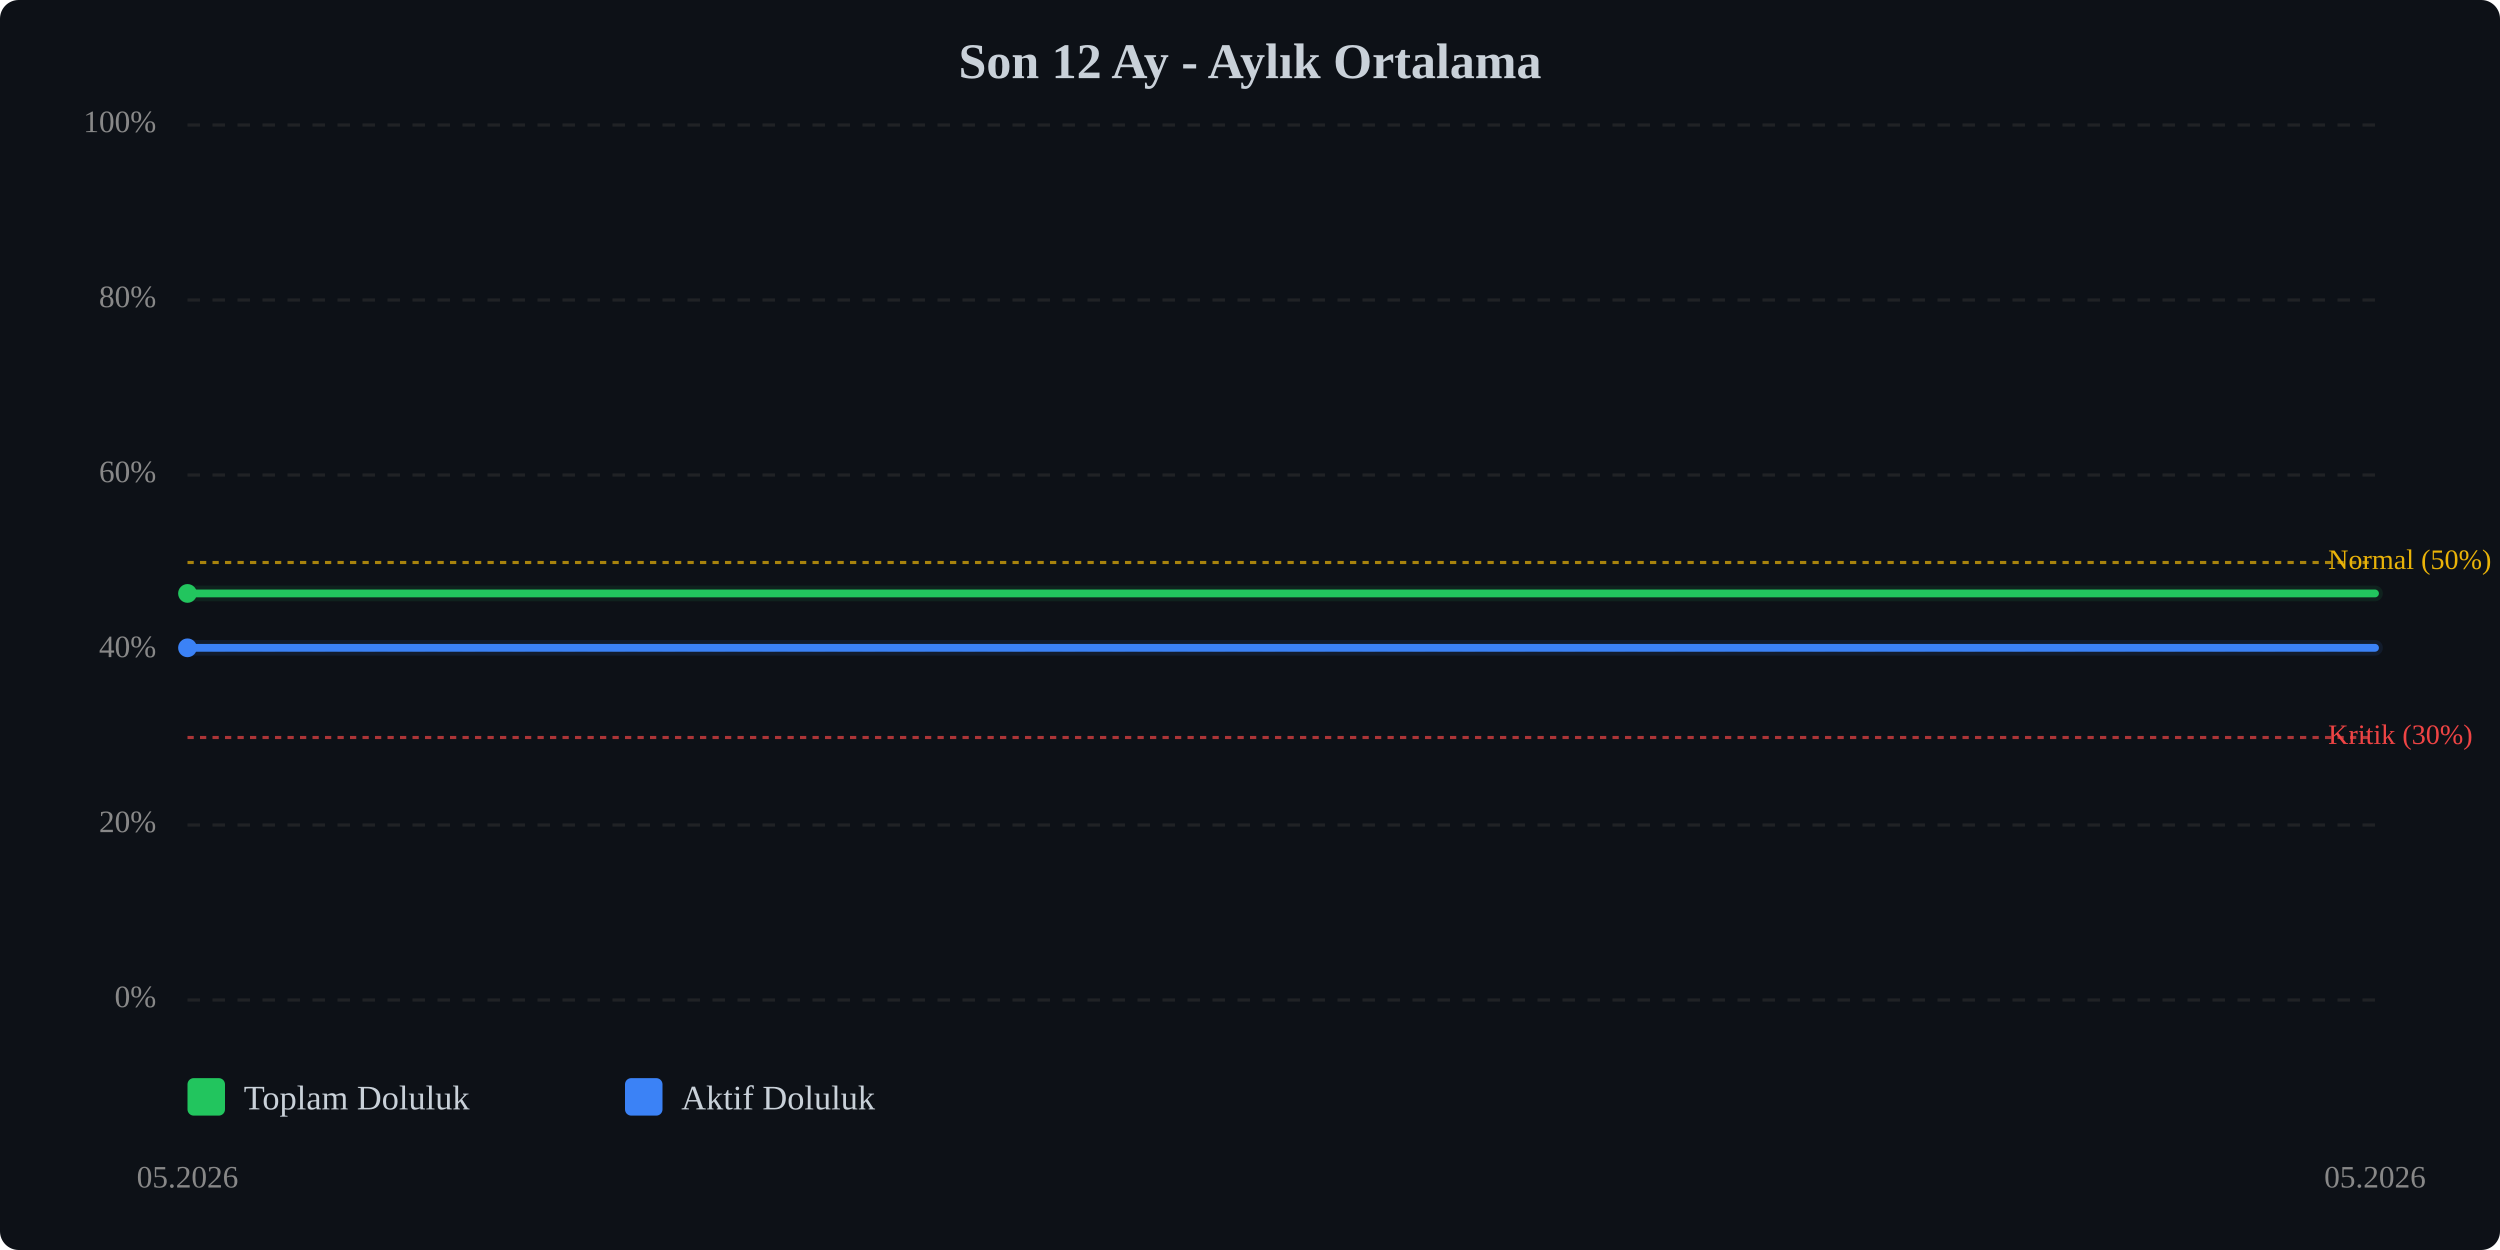
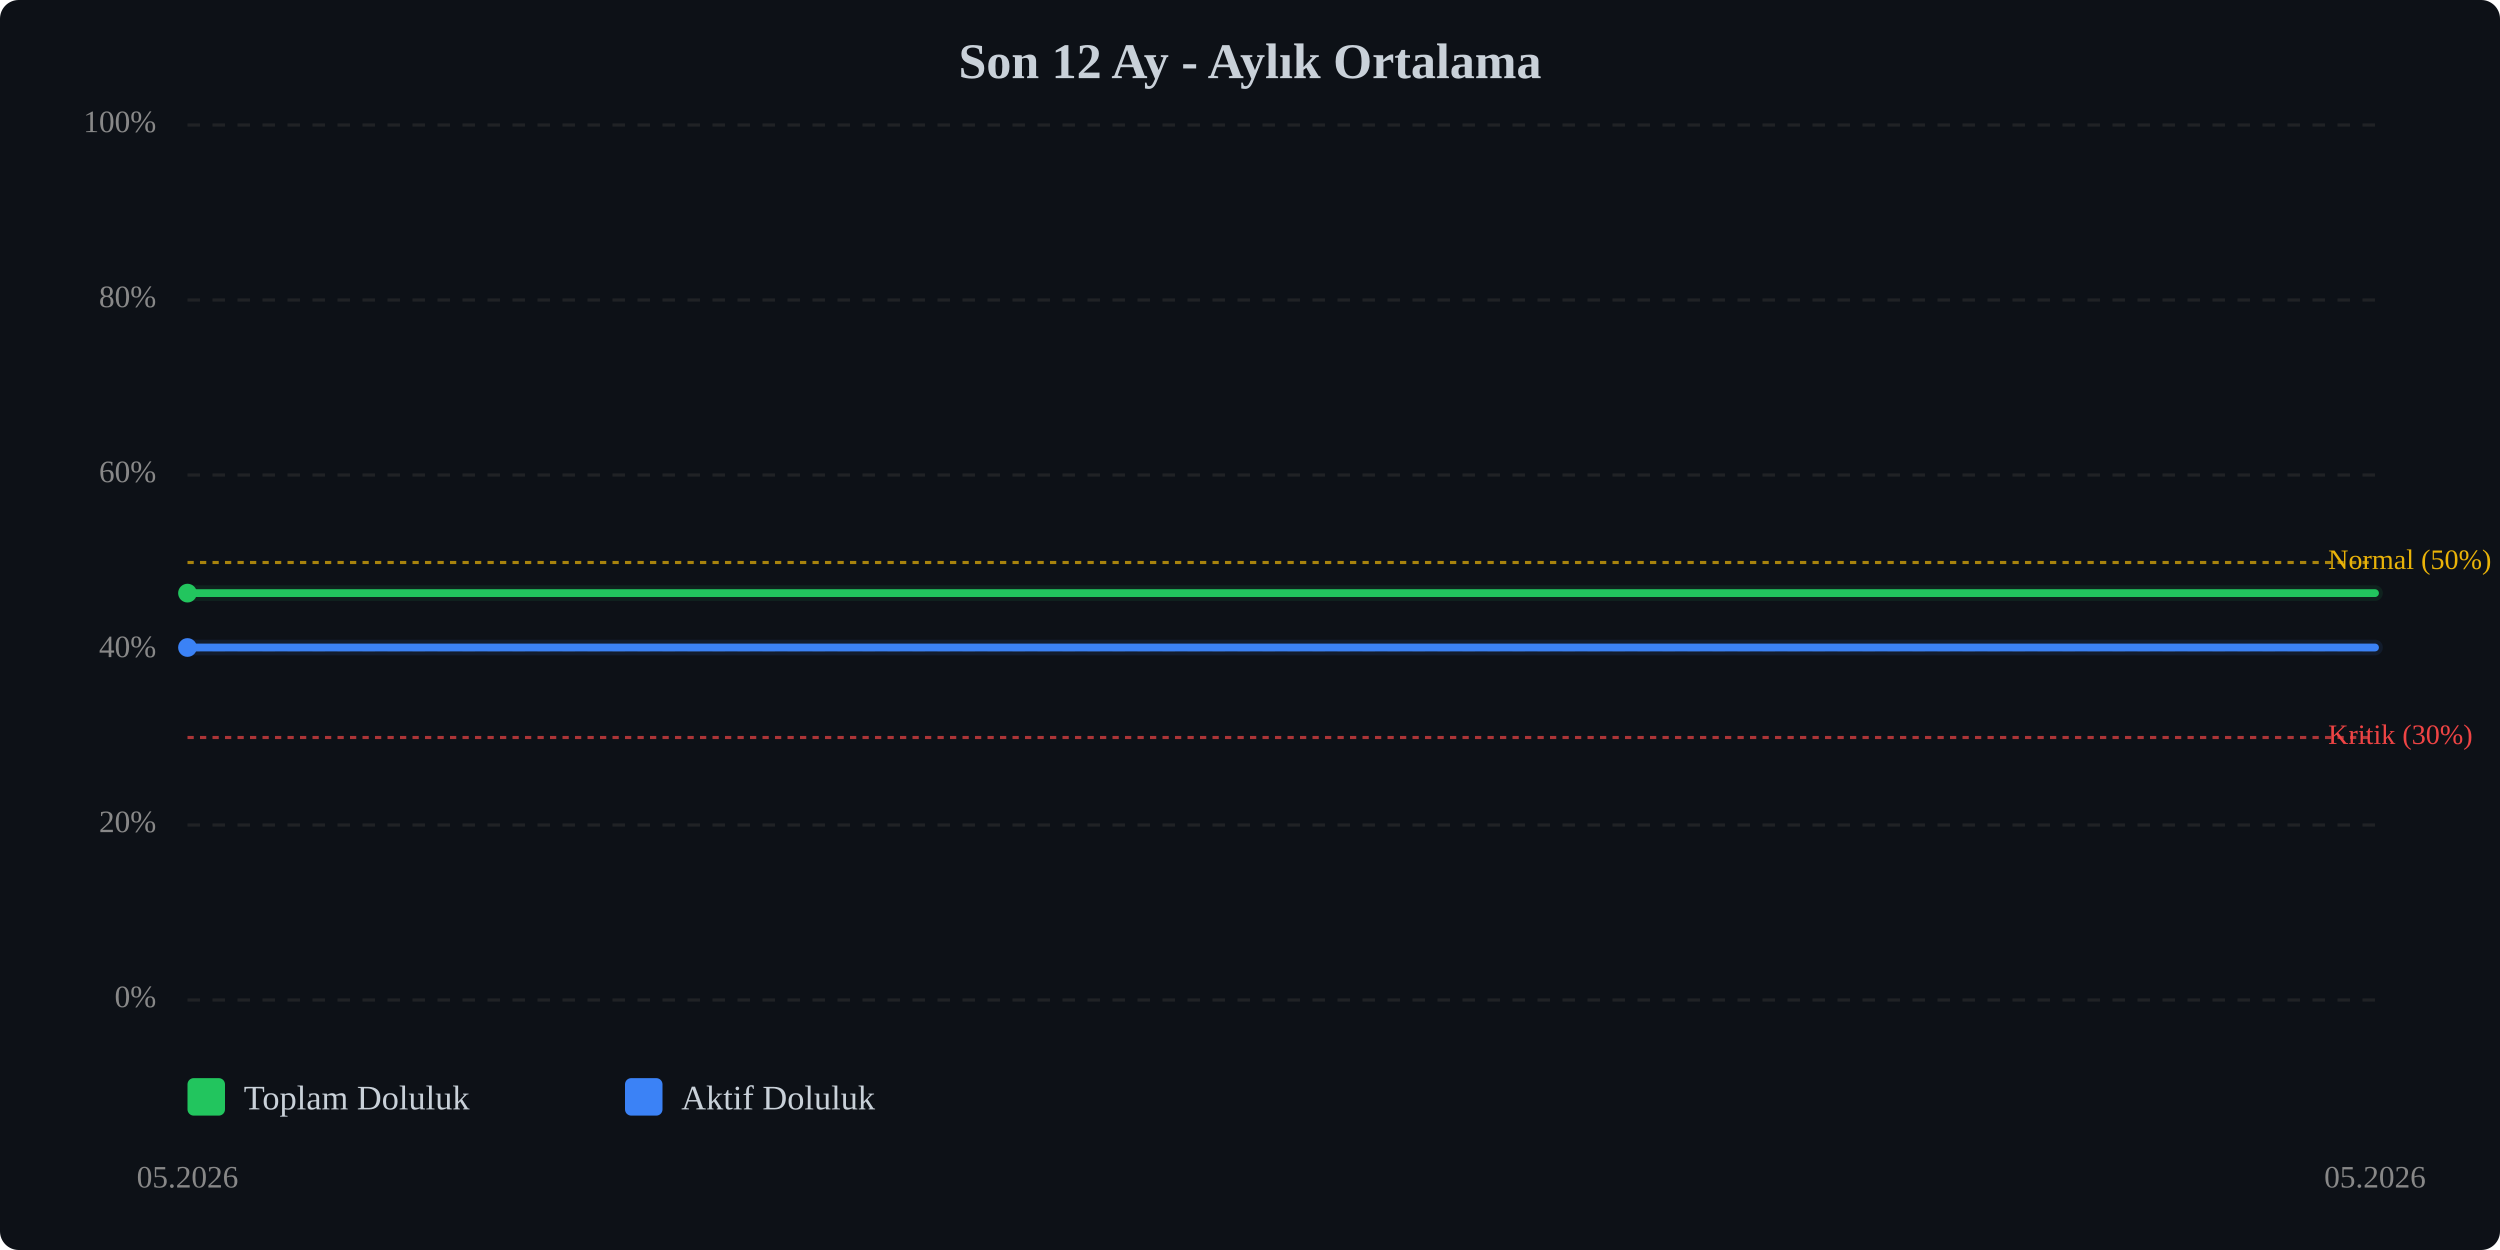
<svg xmlns="http://www.w3.org/2000/svg" viewBox="0 0 800 400" width="100%" style="max-width:800px;">
  <rect width="800" height="400" fill="#0d1117" rx="6" />
  <text x="400.0" y="25" text-anchor="middle" font-size="16" font-weight="bold" fill="#c9d1d9">Son 12 Ay - Aylık Ortalama</text>
  <line x1="60" y1="320.0" x2="760" y2="320.0" stroke="#333" stroke-width="1" stroke-dasharray="4,4" opacity="0.5" />
  <text x="50" y="320.0" text-anchor="end" dominant-baseline="middle" font-size="10" fill="#888">0%</text>
  <line x1="60" y1="264.0" x2="760" y2="264.0" stroke="#333" stroke-width="1" stroke-dasharray="4,4" opacity="0.5" />
  <text x="50" y="264.0" text-anchor="end" dominant-baseline="middle" font-size="10" fill="#888">20%</text>
  <line x1="60" y1="208.0" x2="760" y2="208.0" stroke="#333" stroke-width="1" stroke-dasharray="4,4" opacity="0.5" />
  <text x="50" y="208.0" text-anchor="end" dominant-baseline="middle" font-size="10" fill="#888">40%</text>
  <line x1="60" y1="152.0" x2="760" y2="152.0" stroke="#333" stroke-width="1" stroke-dasharray="4,4" opacity="0.5" />
  <text x="50" y="152.0" text-anchor="end" dominant-baseline="middle" font-size="10" fill="#888">60%</text>
  <line x1="60" y1="96.0" x2="760" y2="96.0" stroke="#333" stroke-width="1" stroke-dasharray="4,4" opacity="0.5" />
  <text x="50" y="96.0" text-anchor="end" dominant-baseline="middle" font-size="10" fill="#888">80%</text>
  <line x1="60" y1="40.0" x2="760" y2="40.0" stroke="#333" stroke-width="1" stroke-dasharray="4,4" opacity="0.5" />
  <text x="50" y="40.0" text-anchor="end" dominant-baseline="middle" font-size="10" fill="#888">100%</text>
  <line x1="60" y1="236.0" x2="760" y2="236.0" stroke="#ef4444" stroke-width="1" stroke-dasharray="2,2" opacity="0.7" />
  <text x="745" y="236.0" dominant-baseline="middle" font-size="9" fill="#ef4444">Kritik (30%)</text>
  <line x1="60" y1="180.0" x2="760" y2="180.0" stroke="#eab308" stroke-width="1" stroke-dasharray="2,2" opacity="0.7" />
  <text x="745" y="180.0" dominant-baseline="middle" font-size="9" fill="#eab308">Normal (50%)</text>
-   <polyline points="60.0,189.9 760.0,189.9" fill="none" stroke="#22c55e" stroke-width="2.5" stroke-linecap="round" stroke-linejoin="round" />
-   <polyline points="60.0,189.9 760.0,189.9" fill="none" stroke="#22c55e" stroke-width="5" opacity="0.1" stroke-linecap="round" stroke-linejoin="round" />
-   <polyline points="60.0,207.3 760.0,207.3" fill="none" stroke="#3b82f6" stroke-width="2.5" stroke-linecap="round" stroke-linejoin="round" />
-   <polyline points="60.0,207.3 760.0,207.3" fill="none" stroke="#3b82f6" stroke-width="5" opacity="0.1" stroke-linecap="round" stroke-linejoin="round" />
-   <circle cx="60.0" cy="189.9" r="3" fill="#22c55e" />
-   <circle cx="60.0" cy="207.3" r="3" fill="#3b82f6" />
+   <polyline points="60.0,189.8 760.0,189.8" fill="none" stroke="#22c55e" stroke-width="2.5" stroke-linecap="round" stroke-linejoin="round" />
+   <polyline points="60.0,189.8 760.0,189.8" fill="none" stroke="#22c55e" stroke-width="5" opacity="0.1" stroke-linecap="round" stroke-linejoin="round" />
+   <polyline points="60.0,207.2 760.0,207.2" fill="none" stroke="#3b82f6" stroke-width="2.5" stroke-linecap="round" stroke-linejoin="round" />
+   <polyline points="60.0,207.2 760.0,207.2" fill="none" stroke="#3b82f6" stroke-width="5" opacity="0.1" stroke-linecap="round" stroke-linejoin="round" />
+   <circle cx="60.0" cy="189.8" r="3" fill="#22c55e" />
+   <circle cx="60.0" cy="207.2" r="3" fill="#3b82f6" />
  <text x="60.0" y="380" text-anchor="middle" font-size="10" fill="#888">05.2026</text>
  <text x="760.0" y="380" text-anchor="middle" font-size="10" fill="#888">05.2026</text>
  <g transform="translate(60, 345)">
    <rect x="0" y="0" width="12" height="12" fill="#22c55e" rx="2" />
    <text x="18" y="10" font-size="11" fill="#c9d1d9">Toplam Doluluk</text>
    <rect x="140" y="0" width="12" height="12" fill="#3b82f6" rx="2" />
    <text x="158" y="10" font-size="11" fill="#c9d1d9">Aktif Doluluk</text>
  </g>
</svg>
